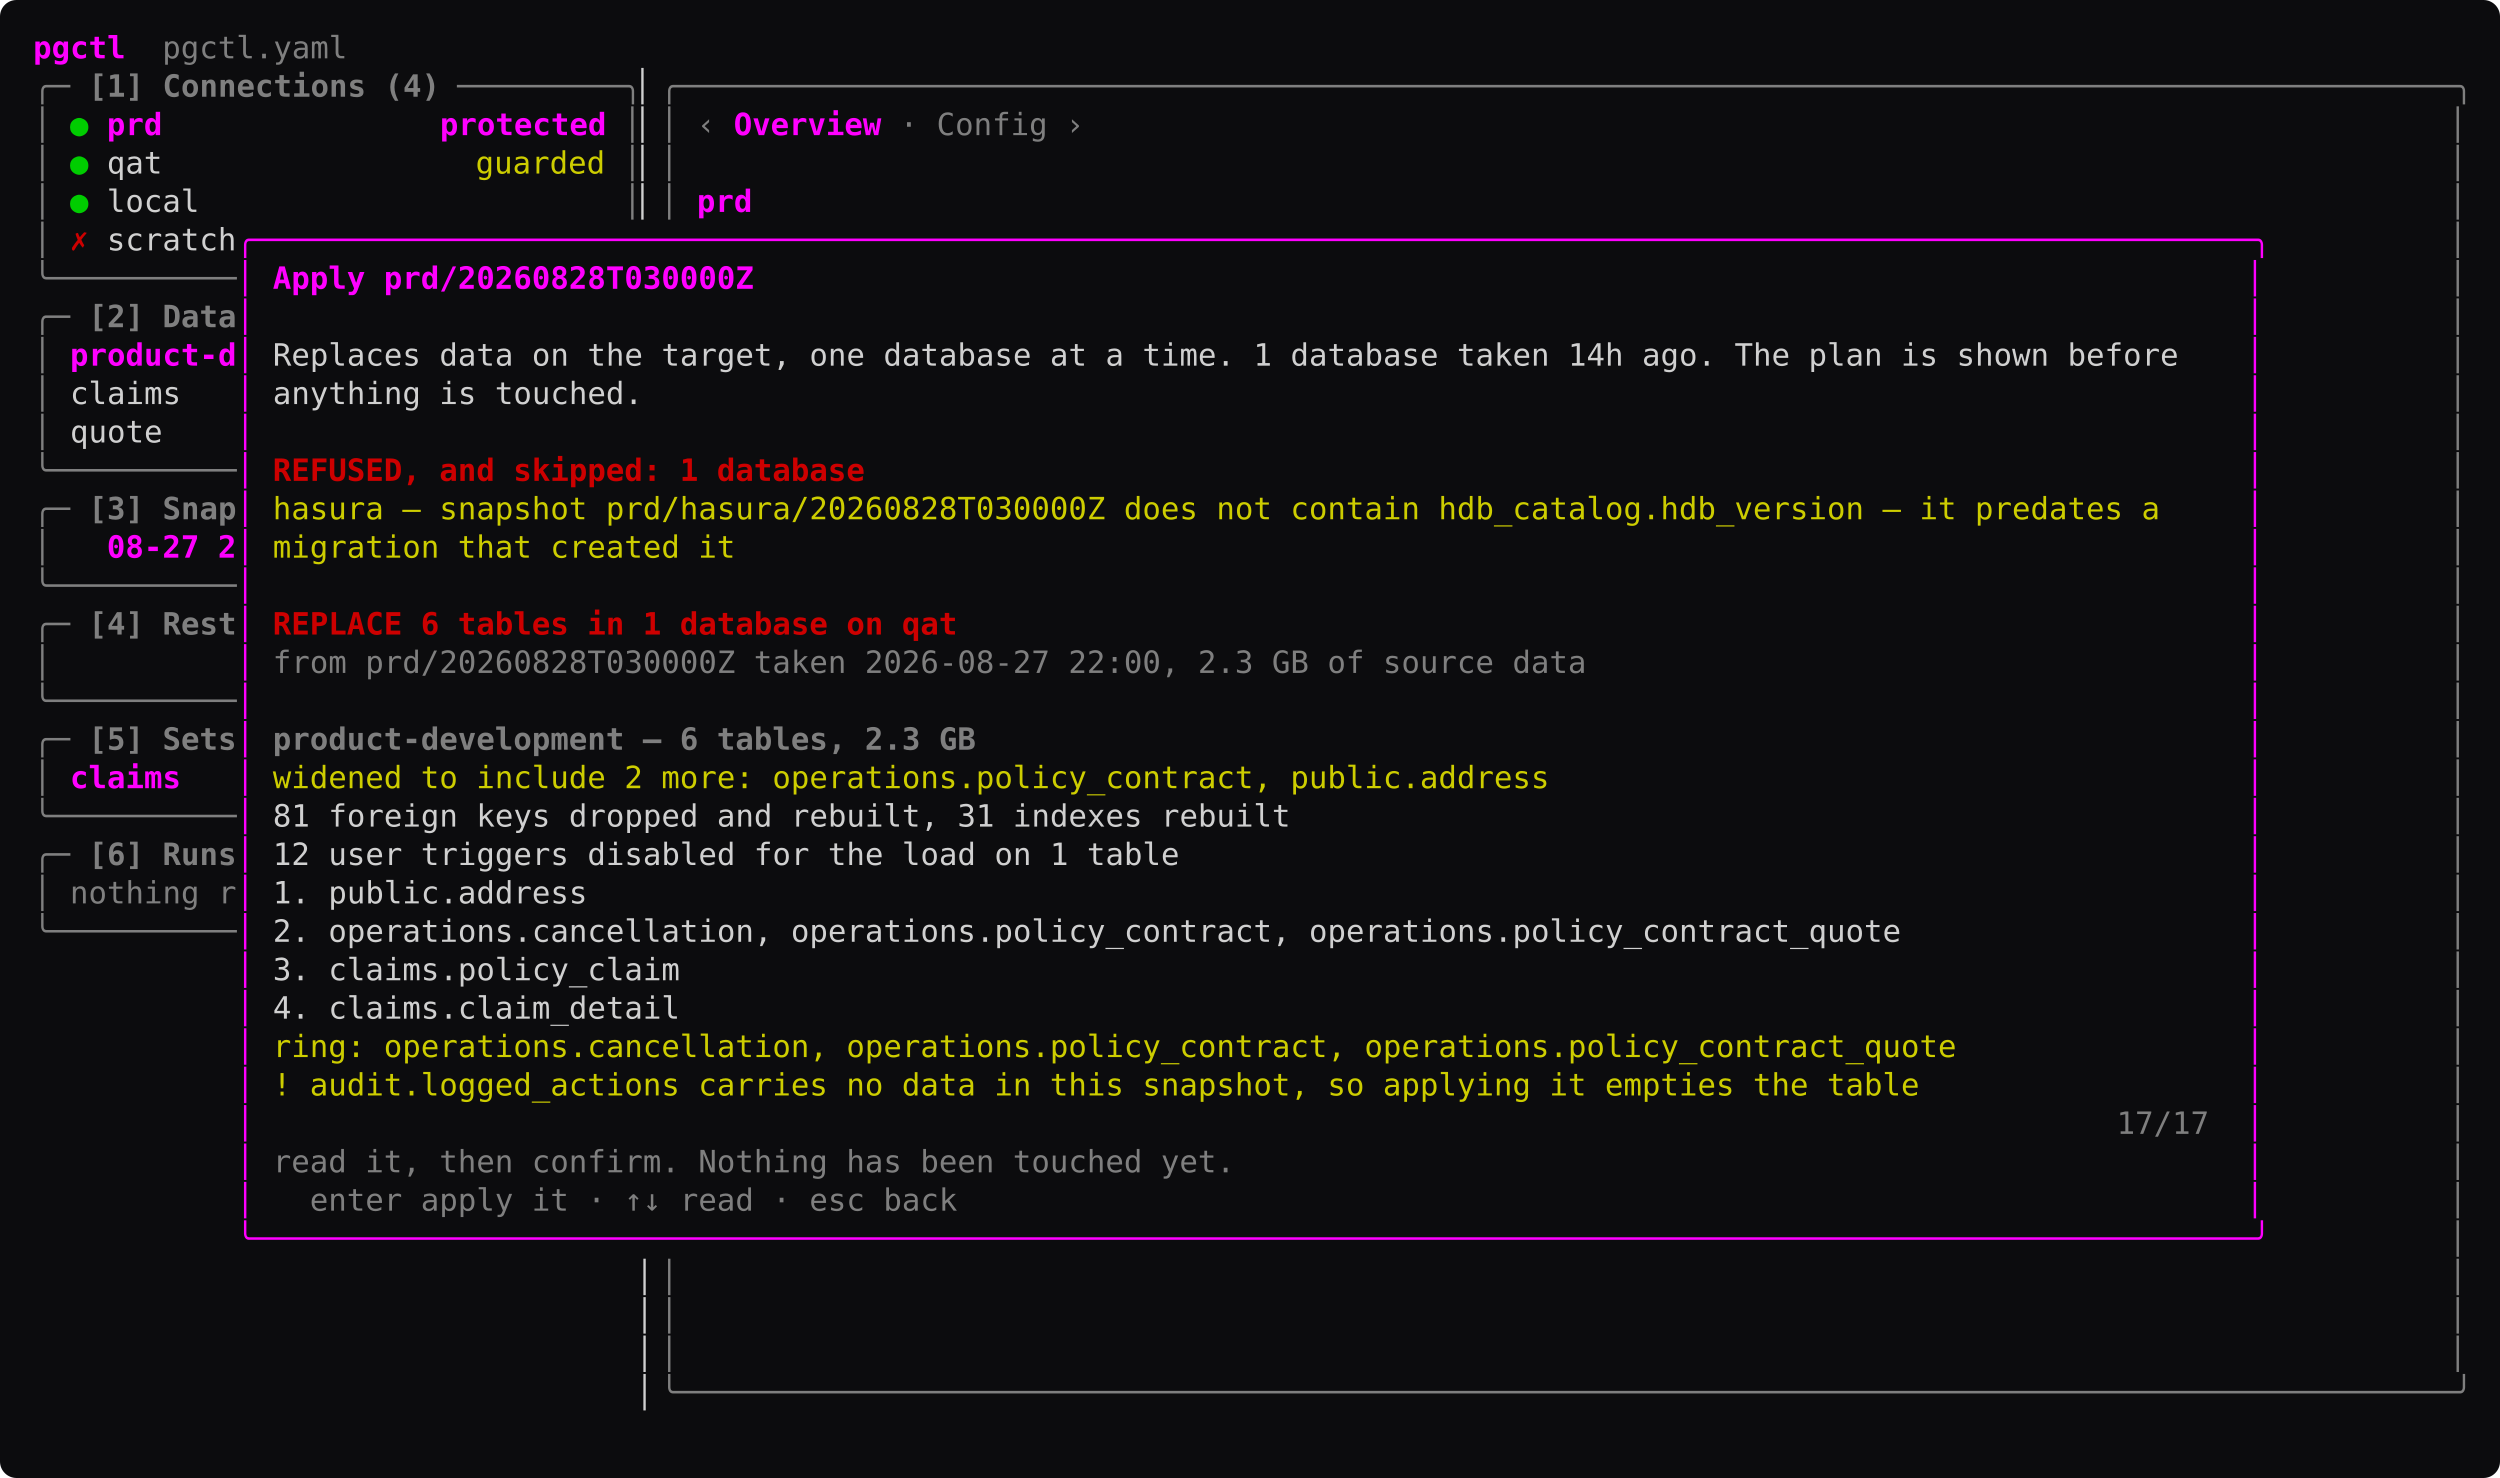
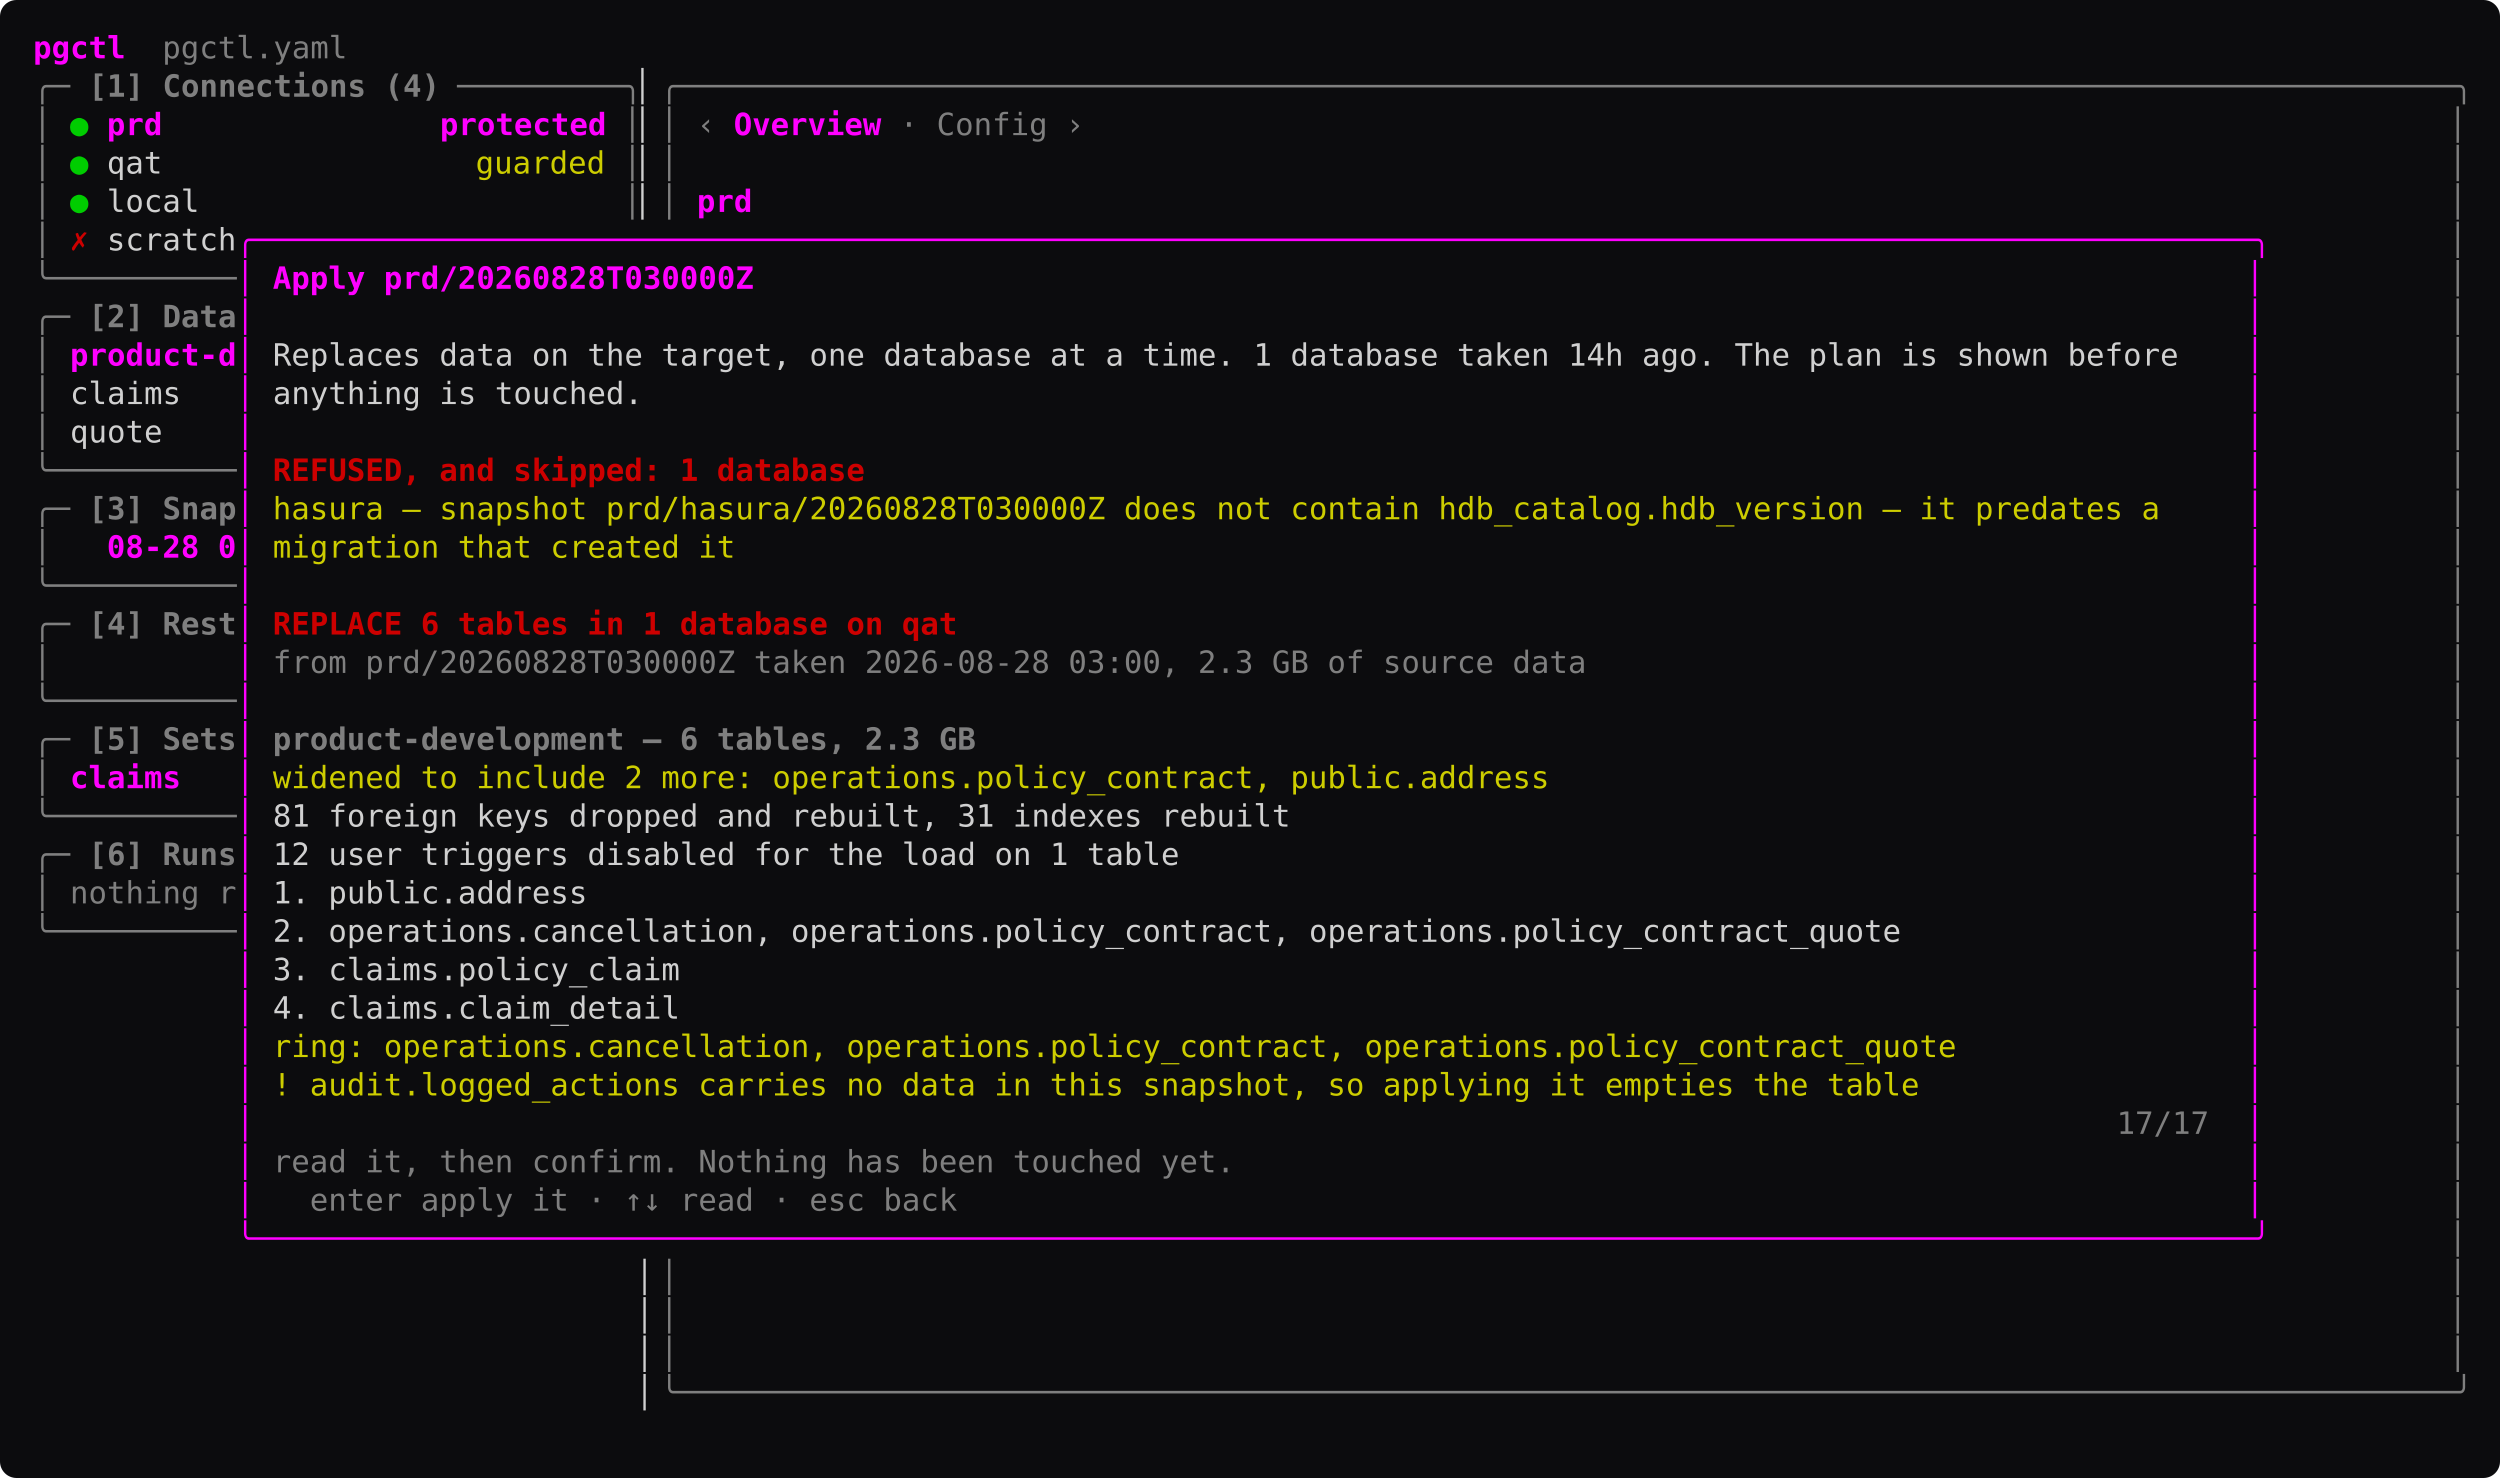
<svg xmlns="http://www.w3.org/2000/svg" width="1057.6" height="625.25" viewBox="0 0 1057.6 625.25" font-family="ui-monospace, 'SF Mono', SFMono-Regular, Menlo, Consolas, 'DejaVu Sans Mono', monospace" font-size="13" role="img">
  <rect width="1057.6" height="625.25" rx="7" fill="#0c0c0e" />
  <text x="14" y="24.68" textLength="39" lengthAdjust="spacing" fill="#ff00ff" font-weight="600" xml:space="preserve">pgctl</text>
  <text x="53" y="24.68" textLength="93.6" lengthAdjust="spacing" fill="#7f7f7f" xml:space="preserve">  pgctl.yaml</text>
  <text x="14" y="40.92" textLength="15.6" lengthAdjust="spacing" fill="#7f7f7f" xml:space="preserve">╭─</text>
  <text x="29.6" y="40.92" textLength="156" lengthAdjust="spacing" fill="#7f7f7f" font-weight="600" xml:space="preserve"> [1] Connections (4)</text>
  <text x="193.4" y="40.92" textLength="78" lengthAdjust="spacing" fill="#7f7f7f" xml:space="preserve">─────────╮</text>
  <text x="271.4" y="40.92" textLength="7.8" lengthAdjust="spacing" fill="#d0d0d0" xml:space="preserve">▏</text>
  <text x="279.2" y="40.92" textLength="764.4" lengthAdjust="spacing" fill="#7f7f7f" xml:space="preserve">╭────────────────────────────────────────────────────────────────────────────────────────────────╮</text>
  <text x="14" y="57.17" textLength="7.8" lengthAdjust="spacing" fill="#7f7f7f" xml:space="preserve">│</text>
  <text x="29.6" y="57.17" textLength="7.8" lengthAdjust="spacing" fill="#00cd00" xml:space="preserve">●</text>
  <text x="45.2" y="57.17" textLength="210.6" lengthAdjust="spacing" fill="#ff00ff" font-weight="600" xml:space="preserve">prd               protected</text>
  <text x="263.6" y="57.17" textLength="7.8" lengthAdjust="spacing" fill="#7f7f7f" xml:space="preserve">│</text>
  <text x="271.4" y="57.17" textLength="7.8" lengthAdjust="spacing" fill="#d0d0d0" xml:space="preserve">▏</text>
  <text x="279.2" y="57.17" textLength="7.8" lengthAdjust="spacing" fill="#7f7f7f" xml:space="preserve">│</text>
  <text x="294.8" y="57.17" textLength="7.8" lengthAdjust="spacing" fill="#7f7f7f" xml:space="preserve">‹</text>
  <text x="310.4" y="57.17" textLength="7.8" lengthAdjust="spacing" fill="#ff00ff" font-weight="600" xml:space="preserve">O</text>
  <text x="318.2" y="57.17" textLength="7.8" lengthAdjust="spacing" fill="#ff00ff" font-weight="600" xml:space="preserve">v</text>
  <text x="326" y="57.17" textLength="7.8" lengthAdjust="spacing" fill="#ff00ff" font-weight="600" xml:space="preserve">e</text>
  <text x="333.8" y="57.17" textLength="7.8" lengthAdjust="spacing" fill="#ff00ff" font-weight="600" xml:space="preserve">r</text>
  <text x="341.6" y="57.17" textLength="7.8" lengthAdjust="spacing" fill="#ff00ff" font-weight="600" xml:space="preserve">v</text>
  <text x="349.4" y="57.17" textLength="7.8" lengthAdjust="spacing" fill="#ff00ff" font-weight="600" xml:space="preserve">i</text>
  <text x="357.2" y="57.17" textLength="7.8" lengthAdjust="spacing" fill="#ff00ff" font-weight="600" xml:space="preserve">e</text>
  <text x="365" y="57.17" textLength="7.8" lengthAdjust="spacing" fill="#ff00ff" font-weight="600" xml:space="preserve">w</text>
  <text x="380.6" y="57.17" textLength="7.8" lengthAdjust="spacing" fill="#7f7f7f" xml:space="preserve">·</text>
  <text x="388.4" y="57.17" textLength="54.6" lengthAdjust="spacing" fill="#7f7f7f" xml:space="preserve"> Config</text>
  <text x="450.8" y="57.17" textLength="7.8" lengthAdjust="spacing" fill="#7f7f7f" xml:space="preserve">›</text>
  <text x="1035.8" y="57.17" textLength="7.8" lengthAdjust="spacing" fill="#7f7f7f" xml:space="preserve">│</text>
  <text x="14" y="73.42" textLength="7.8" lengthAdjust="spacing" fill="#7f7f7f" xml:space="preserve">│</text>
  <text x="29.6" y="73.42" textLength="7.8" lengthAdjust="spacing" fill="#00cd00" xml:space="preserve">●</text>
  <text x="45.2" y="73.42" textLength="23.4" lengthAdjust="spacing" fill="#d0d0d0" xml:space="preserve">qat</text>
  <text x="201.2" y="73.42" textLength="54.6" lengthAdjust="spacing" fill="#cdcd00" xml:space="preserve">guarded</text>
  <text x="263.6" y="73.42" textLength="7.8" lengthAdjust="spacing" fill="#7f7f7f" xml:space="preserve">│</text>
  <text x="271.4" y="73.42" textLength="7.8" lengthAdjust="spacing" fill="#d0d0d0" xml:space="preserve">▏</text>
  <text x="279.2" y="73.42" textLength="7.8" lengthAdjust="spacing" fill="#7f7f7f" xml:space="preserve">│</text>
  <text x="1035.8" y="73.42" textLength="7.8" lengthAdjust="spacing" fill="#7f7f7f" xml:space="preserve">│</text>
  <text x="14" y="89.67" textLength="7.8" lengthAdjust="spacing" fill="#7f7f7f" xml:space="preserve">│</text>
  <text x="29.6" y="89.67" textLength="7.8" lengthAdjust="spacing" fill="#00cd00" xml:space="preserve">●</text>
  <text x="45.2" y="89.67" textLength="39" lengthAdjust="spacing" fill="#d0d0d0" xml:space="preserve">local</text>
  <text x="263.6" y="89.67" textLength="7.8" lengthAdjust="spacing" fill="#7f7f7f" xml:space="preserve">│</text>
  <text x="271.4" y="89.67" textLength="7.8" lengthAdjust="spacing" fill="#d0d0d0" xml:space="preserve">▏</text>
  <text x="279.2" y="89.67" textLength="7.8" lengthAdjust="spacing" fill="#7f7f7f" xml:space="preserve">│</text>
  <text x="294.8" y="89.67" textLength="23.4" lengthAdjust="spacing" fill="#ff00ff" font-weight="600" xml:space="preserve">prd</text>
  <text x="1035.8" y="89.67" textLength="7.8" lengthAdjust="spacing" fill="#7f7f7f" xml:space="preserve">│</text>
  <text x="14" y="105.92" textLength="7.8" lengthAdjust="spacing" fill="#7f7f7f" xml:space="preserve">│</text>
  <text x="29.6" y="105.92" textLength="7.8" lengthAdjust="spacing" fill="#cd0000" font-weight="600" xml:space="preserve">✗</text>
  <text x="45.2" y="105.92" textLength="54.6" lengthAdjust="spacing" fill="#d0d0d0" xml:space="preserve">scratch</text>
  <text x="99.8" y="105.92" textLength="858" lengthAdjust="spacing" fill="#ff00ff" xml:space="preserve">╭────────────────────────────────────────────────────────────────────────────────────────────────────────────╮</text>
  <text x="1035.8" y="105.92" textLength="7.8" lengthAdjust="spacing" fill="#7f7f7f" xml:space="preserve">│</text>
  <text x="14" y="122.17" textLength="85.8" lengthAdjust="spacing" fill="#7f7f7f" xml:space="preserve">╰──────────</text>
  <text x="99.8" y="122.17" textLength="7.8" lengthAdjust="spacing" fill="#ff00ff" xml:space="preserve">│</text>
  <text x="115.4" y="122.17" textLength="202.8" lengthAdjust="spacing" fill="#ff00ff" font-weight="600" xml:space="preserve">Apply prd/20260828T030000Z</text>
  <text x="950" y="122.17" textLength="7.8" lengthAdjust="spacing" fill="#ff00ff" xml:space="preserve">│</text>
  <text x="1035.8" y="122.17" textLength="7.8" lengthAdjust="spacing" fill="#7f7f7f" xml:space="preserve">│</text>
  <text x="14" y="138.43" textLength="15.6" lengthAdjust="spacing" fill="#7f7f7f" xml:space="preserve">╭─</text>
  <text x="29.6" y="138.43" textLength="70.2" lengthAdjust="spacing" fill="#7f7f7f" font-weight="600" xml:space="preserve"> [2] Data</text>
  <text x="99.8" y="138.43" textLength="7.8" lengthAdjust="spacing" fill="#ff00ff" xml:space="preserve">│</text>
  <text x="950" y="138.43" textLength="7.8" lengthAdjust="spacing" fill="#ff00ff" xml:space="preserve">│</text>
  <text x="1035.8" y="138.43" textLength="7.8" lengthAdjust="spacing" fill="#7f7f7f" xml:space="preserve">│</text>
  <text x="14" y="154.68" textLength="7.8" lengthAdjust="spacing" fill="#7f7f7f" xml:space="preserve">│</text>
  <text x="29.6" y="154.68" textLength="70.2" lengthAdjust="spacing" fill="#ff00ff" font-weight="600" xml:space="preserve">product-d</text>
  <text x="99.8" y="154.68" textLength="7.8" lengthAdjust="spacing" fill="#ff00ff" xml:space="preserve">│</text>
  <text x="107.6" y="154.68" textLength="811.2" lengthAdjust="spacing" fill="#d0d0d0" xml:space="preserve"> Replaces data on the target, one database at a time. 1 database taken 14h ago. The plan is shown before</text>
  <text x="950" y="154.68" textLength="7.8" lengthAdjust="spacing" fill="#ff00ff" xml:space="preserve">│</text>
  <text x="1035.8" y="154.68" textLength="7.8" lengthAdjust="spacing" fill="#7f7f7f" xml:space="preserve">│</text>
  <text x="14" y="170.93" textLength="7.8" lengthAdjust="spacing" fill="#7f7f7f" xml:space="preserve">│</text>
  <text x="21.8" y="170.93" textLength="54.6" lengthAdjust="spacing" fill="#d0d0d0" xml:space="preserve"> claims</text>
  <text x="99.8" y="170.93" textLength="7.8" lengthAdjust="spacing" fill="#ff00ff" xml:space="preserve">│</text>
  <text x="107.6" y="170.93" textLength="163.8" lengthAdjust="spacing" fill="#d0d0d0" xml:space="preserve"> anything is touched.</text>
  <text x="950" y="170.93" textLength="7.8" lengthAdjust="spacing" fill="#ff00ff" xml:space="preserve">│</text>
  <text x="1035.8" y="170.93" textLength="7.8" lengthAdjust="spacing" fill="#7f7f7f" xml:space="preserve">│</text>
  <text x="14" y="187.18" textLength="7.8" lengthAdjust="spacing" fill="#7f7f7f" xml:space="preserve">│</text>
  <text x="21.8" y="187.18" textLength="46.8" lengthAdjust="spacing" fill="#d0d0d0" xml:space="preserve"> quote</text>
  <text x="99.8" y="187.18" textLength="7.8" lengthAdjust="spacing" fill="#ff00ff" xml:space="preserve">│</text>
  <text x="950" y="187.18" textLength="7.8" lengthAdjust="spacing" fill="#ff00ff" xml:space="preserve">│</text>
  <text x="1035.8" y="187.18" textLength="7.8" lengthAdjust="spacing" fill="#7f7f7f" xml:space="preserve">│</text>
  <text x="14" y="203.43" textLength="85.8" lengthAdjust="spacing" fill="#7f7f7f" xml:space="preserve">╰──────────</text>
  <text x="99.8" y="203.43" textLength="7.8" lengthAdjust="spacing" fill="#ff00ff" xml:space="preserve">│</text>
  <text x="115.4" y="203.43" textLength="249.6" lengthAdjust="spacing" fill="#cd0000" font-weight="600" xml:space="preserve">REFUSED, and skipped: 1 database</text>
  <text x="950" y="203.43" textLength="7.8" lengthAdjust="spacing" fill="#ff00ff" xml:space="preserve">│</text>
  <text x="1035.8" y="203.43" textLength="7.8" lengthAdjust="spacing" fill="#7f7f7f" xml:space="preserve">│</text>
  <text x="14" y="219.68" textLength="15.6" lengthAdjust="spacing" fill="#7f7f7f" xml:space="preserve">╭─</text>
  <text x="29.6" y="219.68" textLength="70.2" lengthAdjust="spacing" fill="#7f7f7f" font-weight="600" xml:space="preserve"> [3] Snap</text>
  <text x="99.8" y="219.68" textLength="7.8" lengthAdjust="spacing" fill="#ff00ff" xml:space="preserve">│</text>
  <text x="115.4" y="219.68" textLength="795.6" lengthAdjust="spacing" fill="#cdcd00" xml:space="preserve">hasura — snapshot prd/hasura/20260828T030000Z does not contain hdb_catalog.hdb_version — it predates a</text>
  <text x="950" y="219.68" textLength="7.8" lengthAdjust="spacing" fill="#ff00ff" xml:space="preserve">│</text>
  <text x="1035.8" y="219.68" textLength="7.8" lengthAdjust="spacing" fill="#7f7f7f" xml:space="preserve">│</text>
  <text x="14" y="235.93" textLength="7.8" lengthAdjust="spacing" fill="#7f7f7f" xml:space="preserve">│</text>
-   <text x="45.2" y="235.93" textLength="54.6" lengthAdjust="spacing" fill="#ff00ff" font-weight="600" xml:space="preserve">08-27 2</text>
+   <text x="45.2" y="235.93" textLength="54.6" lengthAdjust="spacing" fill="#ff00ff" font-weight="600" xml:space="preserve">08-28 0</text>
  <text x="99.8" y="235.93" textLength="7.8" lengthAdjust="spacing" fill="#ff00ff" xml:space="preserve">│</text>
  <text x="115.4" y="235.93" textLength="195" lengthAdjust="spacing" fill="#cdcd00" xml:space="preserve">migration that created it</text>
  <text x="950" y="235.93" textLength="7.8" lengthAdjust="spacing" fill="#ff00ff" xml:space="preserve">│</text>
  <text x="1035.8" y="235.93" textLength="7.8" lengthAdjust="spacing" fill="#7f7f7f" xml:space="preserve">│</text>
  <text x="14" y="252.18" textLength="85.8" lengthAdjust="spacing" fill="#7f7f7f" xml:space="preserve">╰──────────</text>
  <text x="99.8" y="252.18" textLength="7.8" lengthAdjust="spacing" fill="#ff00ff" xml:space="preserve">│</text>
  <text x="950" y="252.18" textLength="7.8" lengthAdjust="spacing" fill="#ff00ff" xml:space="preserve">│</text>
  <text x="1035.8" y="252.18" textLength="7.8" lengthAdjust="spacing" fill="#7f7f7f" xml:space="preserve">│</text>
  <text x="14" y="268.43" textLength="15.6" lengthAdjust="spacing" fill="#7f7f7f" xml:space="preserve">╭─</text>
  <text x="29.6" y="268.43" textLength="70.2" lengthAdjust="spacing" fill="#7f7f7f" font-weight="600" xml:space="preserve"> [4] Rest</text>
  <text x="99.8" y="268.43" textLength="7.8" lengthAdjust="spacing" fill="#ff00ff" xml:space="preserve">│</text>
  <text x="115.4" y="268.43" textLength="288.6" lengthAdjust="spacing" fill="#cd0000" font-weight="600" xml:space="preserve">REPLACE 6 tables in 1 database on qat</text>
  <text x="950" y="268.43" textLength="7.8" lengthAdjust="spacing" fill="#ff00ff" xml:space="preserve">│</text>
  <text x="1035.8" y="268.43" textLength="7.8" lengthAdjust="spacing" fill="#7f7f7f" xml:space="preserve">│</text>
  <text x="14" y="284.68" textLength="7.8" lengthAdjust="spacing" fill="#7f7f7f" xml:space="preserve">│</text>
  <text x="99.8" y="284.68" textLength="7.8" lengthAdjust="spacing" fill="#ff00ff" xml:space="preserve">│</text>
-   <text x="115.4" y="284.68" textLength="553.8" lengthAdjust="spacing" fill="#7f7f7f" xml:space="preserve">from prd/20260828T030000Z taken 2026-08-27 22:00, 2.3 GB of source data</text>
+   <text x="115.4" y="284.68" textLength="553.8" lengthAdjust="spacing" fill="#7f7f7f" xml:space="preserve">from prd/20260828T030000Z taken 2026-08-28 03:00, 2.3 GB of source data</text>
  <text x="950" y="284.68" textLength="7.8" lengthAdjust="spacing" fill="#ff00ff" xml:space="preserve">│</text>
  <text x="1035.8" y="284.68" textLength="7.8" lengthAdjust="spacing" fill="#7f7f7f" xml:space="preserve">│</text>
  <text x="14" y="300.93" textLength="85.8" lengthAdjust="spacing" fill="#7f7f7f" xml:space="preserve">╰──────────</text>
  <text x="99.8" y="300.93" textLength="7.8" lengthAdjust="spacing" fill="#ff00ff" xml:space="preserve">│</text>
  <text x="950" y="300.93" textLength="7.8" lengthAdjust="spacing" fill="#ff00ff" xml:space="preserve">│</text>
  <text x="1035.8" y="300.93" textLength="7.8" lengthAdjust="spacing" fill="#7f7f7f" xml:space="preserve">│</text>
  <text x="14" y="317.18" textLength="15.6" lengthAdjust="spacing" fill="#7f7f7f" xml:space="preserve">╭─</text>
  <text x="29.6" y="317.18" textLength="70.2" lengthAdjust="spacing" fill="#7f7f7f" font-weight="600" xml:space="preserve"> [5] Sets</text>
  <text x="99.8" y="317.18" textLength="7.8" lengthAdjust="spacing" fill="#ff00ff" xml:space="preserve">│</text>
  <text x="115.4" y="317.18" textLength="296.4" lengthAdjust="spacing" fill="#7f7f7f" font-weight="600" xml:space="preserve">product-development — 6 tables, 2.3 GB</text>
  <text x="950" y="317.18" textLength="7.8" lengthAdjust="spacing" fill="#ff00ff" xml:space="preserve">│</text>
  <text x="1035.8" y="317.18" textLength="7.8" lengthAdjust="spacing" fill="#7f7f7f" xml:space="preserve">│</text>
  <text x="14" y="333.43" textLength="7.8" lengthAdjust="spacing" fill="#7f7f7f" xml:space="preserve">│</text>
  <text x="29.6" y="333.43" textLength="46.8" lengthAdjust="spacing" fill="#ff00ff" font-weight="600" xml:space="preserve">claims</text>
  <text x="99.8" y="333.43" textLength="7.8" lengthAdjust="spacing" fill="#ff00ff" xml:space="preserve">│</text>
  <text x="115.4" y="333.43" textLength="538.2" lengthAdjust="spacing" fill="#cdcd00" xml:space="preserve">widened to include 2 more: operations.policy_contract, public.address</text>
  <text x="950" y="333.43" textLength="7.8" lengthAdjust="spacing" fill="#ff00ff" xml:space="preserve">│</text>
  <text x="1035.8" y="333.43" textLength="7.8" lengthAdjust="spacing" fill="#7f7f7f" xml:space="preserve">│</text>
  <text x="14" y="349.68" textLength="85.8" lengthAdjust="spacing" fill="#7f7f7f" xml:space="preserve">╰──────────</text>
  <text x="99.8" y="349.68" textLength="7.8" lengthAdjust="spacing" fill="#ff00ff" xml:space="preserve">│</text>
  <text x="107.6" y="349.68" textLength="436.8" lengthAdjust="spacing" fill="#d0d0d0" xml:space="preserve"> 81 foreign keys dropped and rebuilt, 31 indexes rebuilt</text>
  <text x="950" y="349.68" textLength="7.8" lengthAdjust="spacing" fill="#ff00ff" xml:space="preserve">│</text>
  <text x="1035.8" y="349.68" textLength="7.8" lengthAdjust="spacing" fill="#7f7f7f" xml:space="preserve">│</text>
  <text x="14" y="365.93" textLength="15.6" lengthAdjust="spacing" fill="#7f7f7f" xml:space="preserve">╭─</text>
  <text x="29.6" y="365.93" textLength="70.2" lengthAdjust="spacing" fill="#7f7f7f" font-weight="600" xml:space="preserve"> [6] Runs</text>
  <text x="99.8" y="365.93" textLength="7.8" lengthAdjust="spacing" fill="#ff00ff" xml:space="preserve">│</text>
  <text x="107.6" y="365.93" textLength="390" lengthAdjust="spacing" fill="#d0d0d0" xml:space="preserve"> 12 user triggers disabled for the load on 1 table</text>
  <text x="950" y="365.93" textLength="7.8" lengthAdjust="spacing" fill="#ff00ff" xml:space="preserve">│</text>
  <text x="1035.8" y="365.93" textLength="7.8" lengthAdjust="spacing" fill="#7f7f7f" xml:space="preserve">│</text>
  <text x="14" y="382.18" textLength="7.8" lengthAdjust="spacing" fill="#7f7f7f" xml:space="preserve">│</text>
  <text x="29.6" y="382.18" textLength="70.2" lengthAdjust="spacing" fill="#7f7f7f" xml:space="preserve">nothing r</text>
  <text x="99.8" y="382.18" textLength="7.8" lengthAdjust="spacing" fill="#ff00ff" xml:space="preserve">│</text>
  <text x="107.6" y="382.18" textLength="140.4" lengthAdjust="spacing" fill="#d0d0d0" xml:space="preserve"> 1. public.address</text>
  <text x="950" y="382.18" textLength="7.8" lengthAdjust="spacing" fill="#ff00ff" xml:space="preserve">│</text>
  <text x="1035.8" y="382.18" textLength="7.8" lengthAdjust="spacing" fill="#7f7f7f" xml:space="preserve">│</text>
  <text x="14" y="398.43" textLength="85.8" lengthAdjust="spacing" fill="#7f7f7f" xml:space="preserve">╰──────────</text>
  <text x="99.8" y="398.43" textLength="7.8" lengthAdjust="spacing" fill="#ff00ff" xml:space="preserve">│</text>
  <text x="107.6" y="398.43" textLength="694.2" lengthAdjust="spacing" fill="#d0d0d0" xml:space="preserve"> 2. operations.cancellation, operations.policy_contract, operations.policy_contract_quote</text>
  <text x="950" y="398.43" textLength="7.8" lengthAdjust="spacing" fill="#ff00ff" xml:space="preserve">│</text>
  <text x="1035.8" y="398.43" textLength="7.8" lengthAdjust="spacing" fill="#7f7f7f" xml:space="preserve">│</text>
  <text x="99.8" y="414.68" textLength="7.8" lengthAdjust="spacing" fill="#ff00ff" xml:space="preserve">│</text>
  <text x="107.6" y="414.68" textLength="179.4" lengthAdjust="spacing" fill="#d0d0d0" xml:space="preserve"> 3. claims.policy_claim</text>
  <text x="950" y="414.68" textLength="7.8" lengthAdjust="spacing" fill="#ff00ff" xml:space="preserve">│</text>
  <text x="1035.8" y="414.68" textLength="7.8" lengthAdjust="spacing" fill="#7f7f7f" xml:space="preserve">│</text>
  <text x="99.8" y="430.93" textLength="7.8" lengthAdjust="spacing" fill="#ff00ff" xml:space="preserve">│</text>
  <text x="107.6" y="430.93" textLength="179.4" lengthAdjust="spacing" fill="#d0d0d0" xml:space="preserve"> 4. claims.claim_detail</text>
  <text x="950" y="430.93" textLength="7.8" lengthAdjust="spacing" fill="#ff00ff" xml:space="preserve">│</text>
  <text x="1035.8" y="430.93" textLength="7.8" lengthAdjust="spacing" fill="#7f7f7f" xml:space="preserve">│</text>
  <text x="99.8" y="447.18" textLength="7.8" lengthAdjust="spacing" fill="#ff00ff" xml:space="preserve">│</text>
  <text x="115.4" y="447.18" textLength="709.8" lengthAdjust="spacing" fill="#cdcd00" xml:space="preserve">ring: operations.cancellation, operations.policy_contract, operations.policy_contract_quote</text>
  <text x="950" y="447.18" textLength="7.8" lengthAdjust="spacing" fill="#ff00ff" xml:space="preserve">│</text>
  <text x="1035.8" y="447.18" textLength="7.8" lengthAdjust="spacing" fill="#7f7f7f" xml:space="preserve">│</text>
  <text x="99.8" y="463.43" textLength="7.8" lengthAdjust="spacing" fill="#ff00ff" xml:space="preserve">│</text>
  <text x="115.4" y="463.43" textLength="694.2" lengthAdjust="spacing" fill="#cdcd00" xml:space="preserve">! audit.logged_actions carries no data in this snapshot, so applying it empties the table</text>
  <text x="950" y="463.43" textLength="7.8" lengthAdjust="spacing" fill="#ff00ff" xml:space="preserve">│</text>
  <text x="1035.8" y="463.43" textLength="7.8" lengthAdjust="spacing" fill="#7f7f7f" xml:space="preserve">│</text>
  <text x="99.8" y="479.68" textLength="7.8" lengthAdjust="spacing" fill="#ff00ff" xml:space="preserve">│</text>
  <text x="895.4" y="479.68" textLength="39" lengthAdjust="spacing" fill="#7f7f7f" xml:space="preserve">17/17</text>
  <text x="950" y="479.68" textLength="7.8" lengthAdjust="spacing" fill="#ff00ff" xml:space="preserve">│</text>
  <text x="1035.8" y="479.68" textLength="7.8" lengthAdjust="spacing" fill="#7f7f7f" xml:space="preserve">│</text>
  <text x="99.8" y="495.93" textLength="7.8" lengthAdjust="spacing" fill="#ff00ff" xml:space="preserve">│</text>
  <text x="115.4" y="495.93" textLength="405.6" lengthAdjust="spacing" fill="#7f7f7f" xml:space="preserve">read it, then confirm. Nothing has been touched yet.</text>
  <text x="950" y="495.93" textLength="7.8" lengthAdjust="spacing" fill="#ff00ff" xml:space="preserve">│</text>
  <text x="1035.8" y="495.93" textLength="7.8" lengthAdjust="spacing" fill="#7f7f7f" xml:space="preserve">│</text>
  <text x="99.8" y="512.17" textLength="7.8" lengthAdjust="spacing" fill="#ff00ff" xml:space="preserve">│</text>
  <text x="115.4" y="512.17" textLength="288.6" lengthAdjust="spacing" fill="#7f7f7f" xml:space="preserve">  enter apply it · ↑↓ read · esc back</text>
  <text x="950" y="512.17" textLength="7.8" lengthAdjust="spacing" fill="#ff00ff" xml:space="preserve">│</text>
  <text x="1035.8" y="512.17" textLength="7.8" lengthAdjust="spacing" fill="#7f7f7f" xml:space="preserve">│</text>
  <text x="99.8" y="528.42" textLength="858" lengthAdjust="spacing" fill="#ff00ff" xml:space="preserve">╰────────────────────────────────────────────────────────────────────────────────────────────────────────────╯</text>
  <text x="1035.8" y="528.42" textLength="7.8" lengthAdjust="spacing" fill="#7f7f7f" xml:space="preserve">│</text>
  <text x="14" y="544.67" textLength="265.2" lengthAdjust="spacing" fill="#d0d0d0" xml:space="preserve">                                 ▏</text>
  <text x="279.2" y="544.67" textLength="7.8" lengthAdjust="spacing" fill="#7f7f7f" xml:space="preserve">│</text>
  <text x="1035.8" y="544.67" textLength="7.8" lengthAdjust="spacing" fill="#7f7f7f" xml:space="preserve">│</text>
  <text x="14" y="560.92" textLength="265.2" lengthAdjust="spacing" fill="#d0d0d0" xml:space="preserve">                                 ▏</text>
  <text x="279.2" y="560.92" textLength="7.8" lengthAdjust="spacing" fill="#7f7f7f" xml:space="preserve">│</text>
  <text x="1035.8" y="560.92" textLength="7.8" lengthAdjust="spacing" fill="#7f7f7f" xml:space="preserve">│</text>
  <text x="14" y="577.17" textLength="265.2" lengthAdjust="spacing" fill="#d0d0d0" xml:space="preserve">                                 ▏</text>
  <text x="279.2" y="577.17" textLength="7.8" lengthAdjust="spacing" fill="#7f7f7f" xml:space="preserve">│</text>
  <text x="1035.8" y="577.17" textLength="7.8" lengthAdjust="spacing" fill="#7f7f7f" xml:space="preserve">│</text>
  <text x="14" y="593.42" textLength="265.2" lengthAdjust="spacing" fill="#d0d0d0" xml:space="preserve">                                 ▏</text>
  <text x="279.2" y="593.42" textLength="764.4" lengthAdjust="spacing" fill="#7f7f7f" xml:space="preserve">╰────────────────────────────────────────────────────────────────────────────────────────────────╯</text>
</svg>
